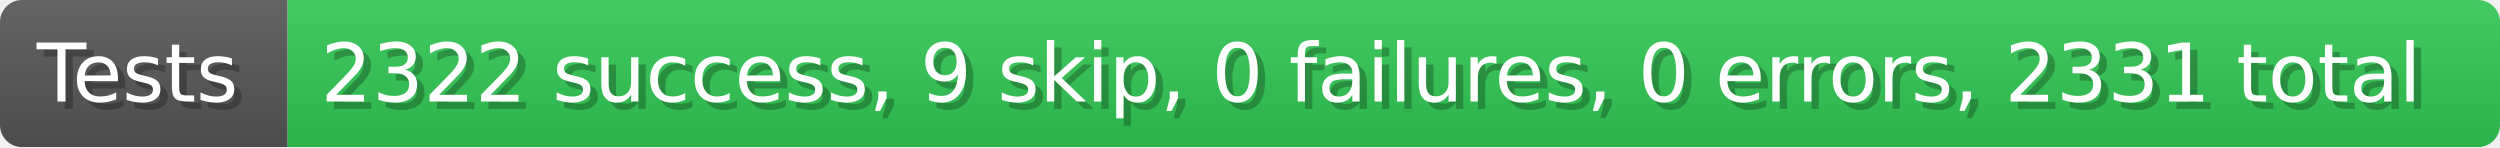
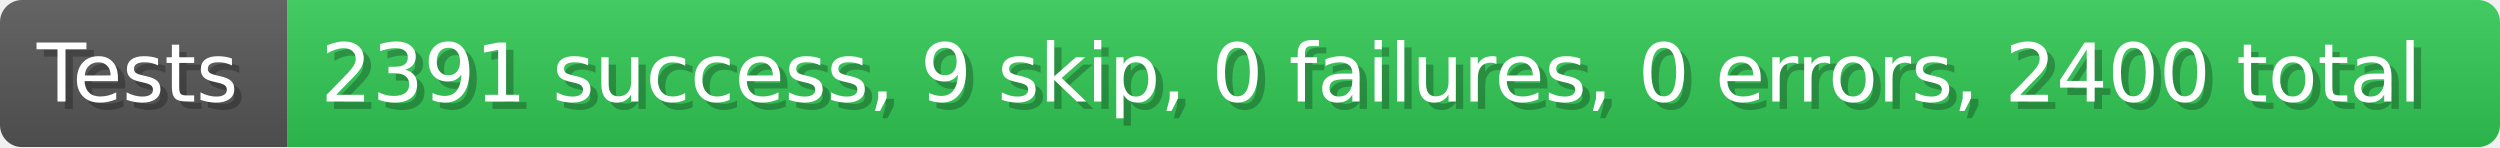
- <svg xmlns="http://www.w3.org/2000/svg" width="339.9" height="20" viewBox="0 0 3399 200" role="img" aria-label="Tests: 2322 success, 9 skip, 0 failures, 0 errors, 2331 total">
+ <svg xmlns="http://www.w3.org/2000/svg" width="339.9" height="20" viewBox="0 0 3399 200" role="img" aria-label="Tests: 2391 success, 9 skip, 0 failures, 0 errors, 2400 total">
  <linearGradient id="a" x2="0" y2="100%">
    <stop offset="0" stop-opacity=".1" stop-color="#EEE" />
    <stop offset="1" stop-opacity=".1" />
  </linearGradient>
  <mask id="m">
    <rect width="3399" height="200" rx="30" fill="#FFF" />
  </mask>
  <g mask="url(#m)">
    <rect width="391" height="200" fill="#555" />
    <rect width="3008" height="200" fill="#31c653" x="391" />
    <rect width="3399" height="200" fill="url(#a)" />
  </g>
  <g aria-hidden="true" fill="#fff" text-anchor="start" font-family="Verdana,DejaVu Sans,sans-serif" font-size="110">
    <text x="60" y="148" textLength="291" fill="#000" opacity="0.25">Tests</text>
    <text x="50" y="138" textLength="291">Tests</text>
-     <text x="446" y="148" textLength="2908" fill="#000" opacity="0.25">2322 success, 9 skip, 0 failures, 0 errors, 2331 total</text>
-     <text x="436" y="138" textLength="2908">2322 success, 9 skip, 0 failures, 0 errors, 2331 total</text>
+     <text x="446" y="148" textLength="2908" fill="#000" opacity="0.25">2391 success, 9 skip, 0 failures, 0 errors, 2400 total</text>
+     <text x="436" y="138" textLength="2908">2391 success, 9 skip, 0 failures, 0 errors, 2400 total</text>
  </g>
</svg>
